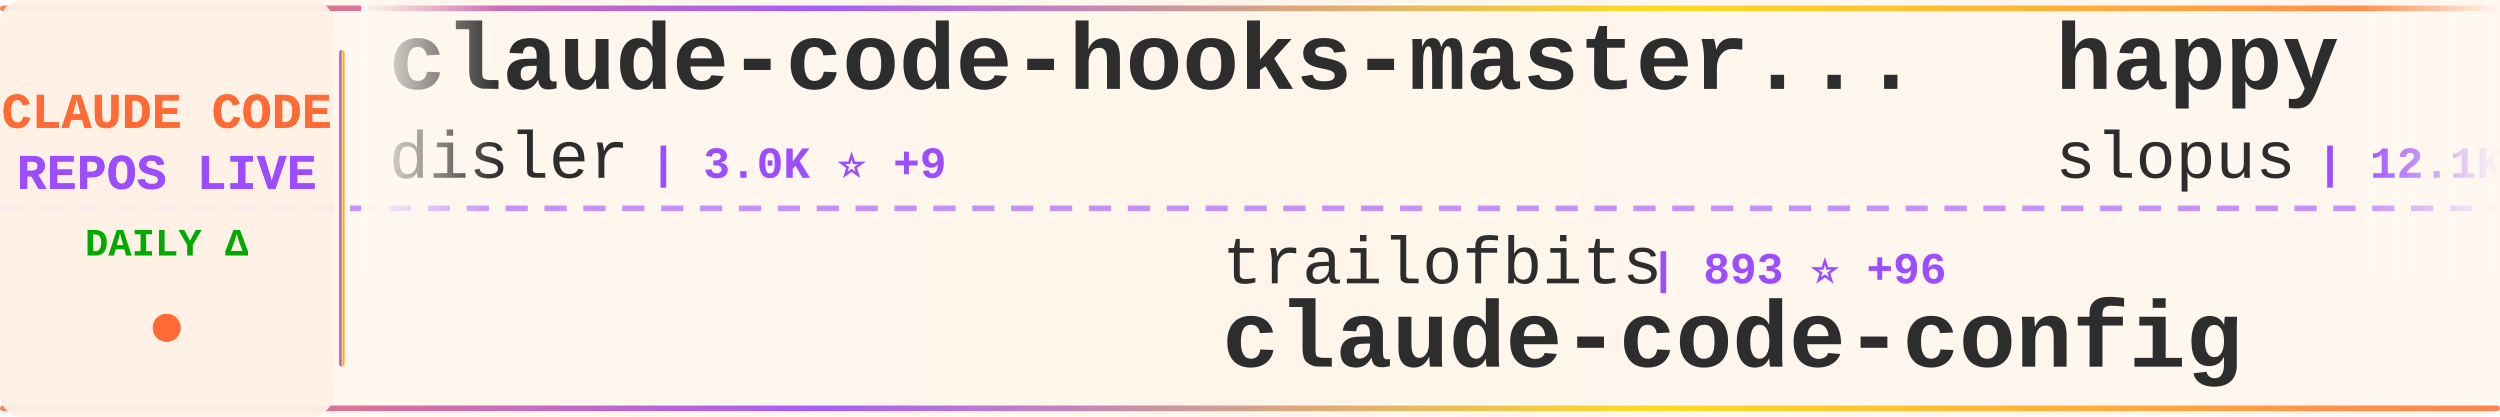
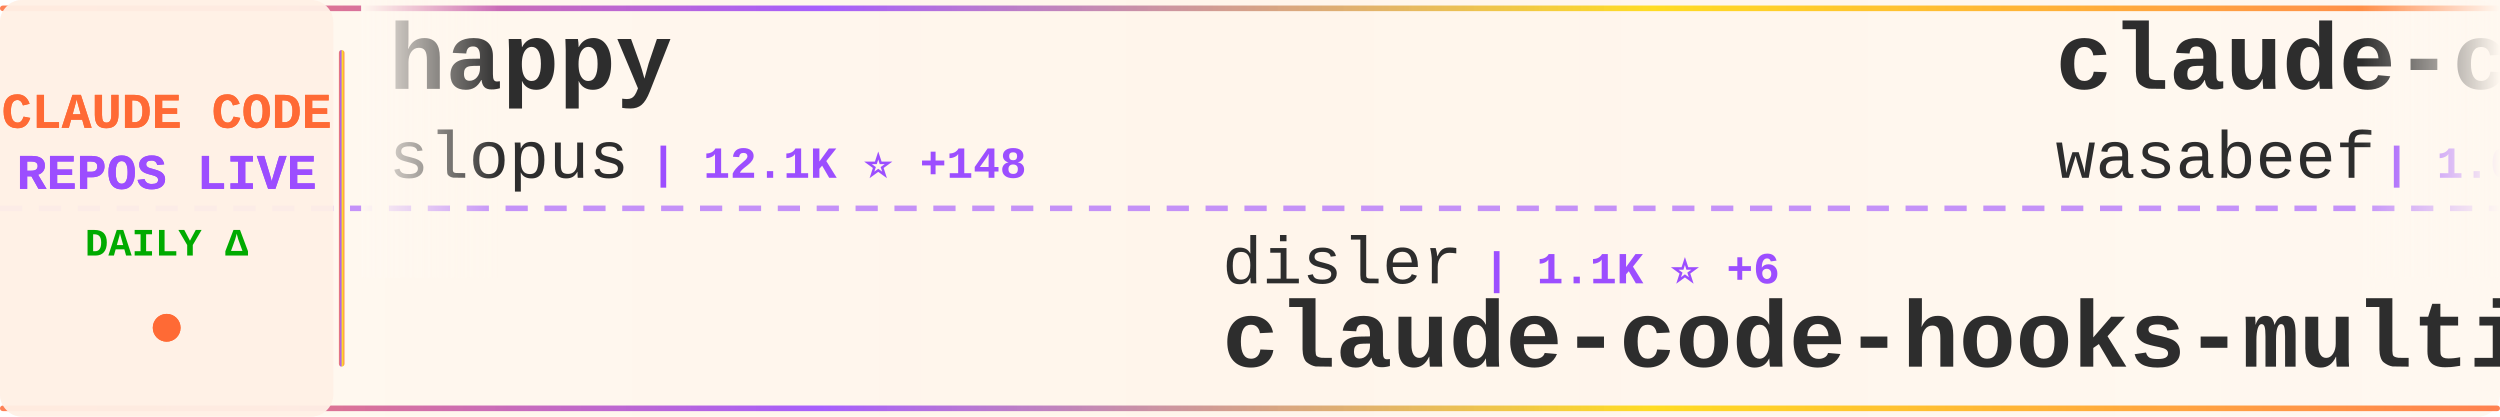
<svg xmlns="http://www.w3.org/2000/svg" width="900" height="150">
  <defs>
    <linearGradient id="tickerBg" x1="0%" y1="0%" x2="100%" y2="0%">
      <stop offset="0%" style="stop-color:#fff8f0;stop-opacity:0.98" />
      <stop offset="50%" style="stop-color:#fff5eb;stop-opacity:1" />
      <stop offset="100%" style="stop-color:#fff8f0;stop-opacity:0.98" />
    </linearGradient>
    <linearGradient id="borderGrad" x1="0%" y1="0%" x2="100%" y2="0%">
      <stop offset="0%" style="stop-color:#FF6B35;stop-opacity:0.85">
        <animate attributeName="stop-opacity" values="0.85;1;0.85" dur="2s" repeatCount="indefinite" />
      </stop>
      <stop offset="33%" style="stop-color:#9C4EFF;stop-opacity:0.9">
        <animate attributeName="stop-opacity" values="0.9;1;0.9" dur="2.2s" repeatCount="indefinite" />
      </stop>
      <stop offset="66%" style="stop-color:#FFD700;stop-opacity:0.85">
        <animate attributeName="stop-opacity" values="0.85;1;0.85" dur="1.8s" repeatCount="indefinite" />
      </stop>
      <stop offset="100%" style="stop-color:#FF6B35;stop-opacity:0.85">
        <animate attributeName="stop-opacity" values="0.85;1;0.85" dur="2s" repeatCount="indefinite" />
      </stop>
    </linearGradient>
    <filter id="textGlow">
      <feGaussianBlur stdDeviation="0.15" result="coloredBlur" />
      <feMerge>
        <feMergeNode in="coloredBlur" />
        <feMergeNode in="SourceGraphic" />
      </feMerge>
    </filter>
    <filter id="metricGlow">
      <feGaussianBlur stdDeviation="0.2" result="coloredBlur" />
      <feMerge>
        <feMergeNode in="coloredBlur" />
        <feMergeNode in="SourceGraphic" />
      </feMerge>
    </filter>
    <linearGradient id="leftFade" x1="0%" y1="0%" x2="100%" y2="0%">
      <stop offset="0%" style="stop-color:#fff8f0;stop-opacity:1" />
      <stop offset="100%" style="stop-color:#fff8f0;stop-opacity:0" />
    </linearGradient>
    <linearGradient id="rightFade" x1="0%" y1="0%" x2="100%" y2="0%">
      <stop offset="0%" style="stop-color:#fff8f0;stop-opacity:0" />
      <stop offset="100%" style="stop-color:#fff8f0;stop-opacity:1" />
    </linearGradient>
  </defs>
  <rect width="900" height="150" fill="url(#tickerBg)" rx="8" />
  <rect x="0" y="2" width="900" height="2" fill="url(#borderGrad)" rx="1" />
  <rect x="0" y="146" width="900" height="2" fill="url(#borderGrad)" rx="1" />
  <line x1="0" y1="75" x2="900" y2="75" stroke="#9C4EFF" stroke-width="2" stroke-dasharray="8 6" opacity="0.6" />
  <rect x="0" y="0" width="120" height="150" fill="#fff0e6" opacity="0.95" rx="8" />
  <text x="60" y="46" font-family="'Courier New', monospace" font-size="18" font-weight="bold" fill="#FF6B35" text-anchor="middle" filter="url(#textGlow)">
    CLAUDE CODE
  </text>
  <text x="60" y="68" font-family="'Courier New', monospace" font-size="18" font-weight="bold" fill="#9C4EFF" text-anchor="middle" filter="url(#textGlow)">
    REPOS LIVE
  </text>
  <text x="60" y="92" font-family="'Courier New', monospace" font-size="14" font-weight="bold" fill="#00aa00" text-anchor="middle">
    DAILY Δ
  </text>
  <circle cx="60" cy="118" r="5" fill="#FF6B35" filter="url(#metricGlow)">
    <animate attributeName="r" values="4;6;4" dur="1.5s" repeatCount="indefinite" />
    <animate attributeName="opacity" values="0.6;1;0.6" dur="1.5s" repeatCount="indefinite" />
  </circle>
  <rect x="122" y="18" width="2" height="114" fill="url(#borderGrad)" rx="1" />
  <clipPath id="tickerClip">
    <rect x="130" y="0" width="770" height="150" />
  </clipPath>
  <g clip-path="url(#tickerClip)">
    <g id="tickerItems">
      <animateTransform attributeName="transform" attributeType="XML" type="translate" from="0 0" to="-3000 0" dur="54s" repeatCount="indefinite" />
      <g transform="translate(0, 0)">
-         <text x="140" y="32" font-family="'Courier New', monospace" font-size="34" font-weight="bold" fill="#2d2d2d">claude-code-hooks-master...</text>
-         <text x="140" y="64" font-family="'Courier New', monospace" font-size="24" font-weight="normal" fill="#2d2d2d" opacity="1.0">disler</text>
-         <text x="234" y="64" font-family="'Courier New', monospace" font-size="16" font-weight="bold" fill="#9C4EFF"> | 3.0K ⭐ +9</text>
+         <text x="140" y="32" font-family="'Courier New', monospace" font-size="34" font-weight="bold" fill="#2d2d2d">happy</text>
+         <text x="140" y="64" font-family="'Courier New', monospace" font-size="24" font-weight="normal" fill="#2d2d2d" opacity="1.0">slopus</text>
+         <text x="234" y="64" font-family="'Courier New', monospace" font-size="16" font-weight="bold" fill="#9C4EFF"> | 12.1K ⭐ +148</text>
      </g>
      <g transform="translate(300, 0)">
-         <text x="140" y="102" font-family="'Courier New', monospace" font-size="24" font-weight="normal" fill="#2d2d2d" opacity="1.0">trailofbits</text>
-         <text x="294" y="102" font-family="'Courier New', monospace" font-size="16" font-weight="bold" fill="#9C4EFF"> | 893 ⭐ +96</text>
-         <text x="140" y="132" font-family="'Courier New', monospace" font-size="34" font-weight="bold" fill="#2d2d2d">claude-code-config</text>
+         <text x="140" y="102" font-family="'Courier New', monospace" font-size="24" font-weight="normal" fill="#2d2d2d" opacity="1.0">disler</text>
+         <text x="234" y="102" font-family="'Courier New', monospace" font-size="16" font-weight="bold" fill="#9C4EFF"> | 1.1K ⭐ +6</text>
+         <text x="140" y="132" font-family="'Courier New', monospace" font-size="34" font-weight="bold" fill="#2d2d2d">claude-code-hooks-multi-...</text>
      </g>
      <g transform="translate(600, 0)">
+         <text x="140" y="32" font-family="'Courier New', monospace" font-size="34" font-weight="bold" fill="#2d2d2d">claude-code-cookbook</text>
+         <text x="140" y="64" font-family="'Courier New', monospace" font-size="24" font-weight="normal" fill="#2d2d2d" opacity="1.0">wasabeef</text>
+         <text x="258" y="64" font-family="'Courier New', monospace" font-size="16" font-weight="bold" fill="#9C4EFF"> | 1.0K ⭐ +1</text>
+       </g>
+       <g transform="translate(900, 0)">
+         <text x="140" y="102" font-family="'Courier New', monospace" font-size="24" font-weight="normal" fill="#2d2d2d" opacity="1.0">EnzeD</text>
+         <text x="222" y="102" font-family="'Courier New', monospace" font-size="16" font-weight="bold" fill="#9C4EFF"> | 3.9K ⭐ +5</text>
+         <text x="140" y="132" font-family="'Courier New', monospace" font-size="34" font-weight="bold" fill="#2d2d2d">vibe-coding</text>
+       </g>
+       <g transform="translate(1200, 0)">
+         <text x="140" y="32" font-family="'Courier New', monospace" font-size="34" font-weight="bold" fill="#2d2d2d">1code</text>
+         <text x="140" y="64" font-family="'Courier New', monospace" font-size="24" font-weight="normal" fill="#2d2d2d" opacity="1.0">21st-dev</text>
+         <text x="258" y="64" font-family="'Courier New', monospace" font-size="16" font-weight="bold" fill="#9C4EFF"> | 4.9K ⭐ +9</text>
+       </g>
+       <g transform="translate(1500, 0)">
+         <text x="140" y="102" font-family="'Courier New', monospace" font-size="24" font-weight="normal" fill="#2d2d2d" opacity="1.0">kepano</text>
+         <text x="234" y="102" font-family="'Courier New', monospace" font-size="16" font-weight="bold" fill="#9C4EFF"> | 9.9K ⭐ +64</text>
+         <text x="140" y="132" font-family="'Courier New', monospace" font-size="34" font-weight="bold" fill="#2d2d2d">obsidian-skills</text>
+       </g>
+       <g transform="translate(1800, 0)">
+         <text x="140" y="32" font-family="'Courier New', monospace" font-size="34" font-weight="bold" fill="#2d2d2d">claude-agent-sdk-demos</text>
+         <text x="140" y="64" font-family="'Courier New', monospace" font-size="24" font-weight="normal" fill="#2d2d2d" opacity="1.0">anthropics</text>
+         <text x="282" y="64" font-family="'Courier New', monospace" font-size="16" font-weight="bold" fill="#9C4EFF"> | 1.4K ⭐ +11</text>
+       </g>
+       <g transform="translate(2100, 0)">
+         <text x="140" y="102" font-family="'Courier New', monospace" font-size="24" font-weight="normal" fill="#2d2d2d" opacity="1.0">carlvellotti</text>
+         <text x="306" y="102" font-family="'Courier New', monospace" font-size="16" font-weight="bold" fill="#9C4EFF"> | 1.3K ⭐ +9</text>
+         <text x="140" y="132" font-family="'Courier New', monospace" font-size="34" font-weight="bold" fill="#2d2d2d">claude-code-pm-course</text>
+       </g>
+       <g transform="translate(2400, 0)">
+         <text x="140" y="32" font-family="'Courier New', monospace" font-size="34" font-weight="bold" fill="#2d2d2d">claude-code-spec-workflo...</text>
+         <text x="140" y="64" font-family="'Courier New', monospace" font-size="24" font-weight="normal" fill="#2d2d2d" opacity="1.0">Pimzino</text>
+         <text x="246" y="64" font-family="'Courier New', monospace" font-size="16" font-weight="bold" fill="#9C4EFF"> | 3.4K ⭐ +1</text>
+       </g>
+       <g transform="translate(2700, 0)">
+         <text x="140" y="102" font-family="'Courier New', monospace" font-size="24" font-weight="normal" fill="#2d2d2d" opacity="1.0">edmund-io</text>
+         <text x="270" y="102" font-family="'Courier New', monospace" font-size="16" font-weight="bold" fill="#9C4EFF"> | 1.2K ⭐ +3</text>
+         <text x="140" y="132" font-family="'Courier New', monospace" font-size="34" font-weight="bold" fill="#2d2d2d">edmunds-claude-code</text>
+       </g>
+       <g transform="translate(3000, 0)">
        <text x="140" y="32" font-family="'Courier New', monospace" font-size="34" font-weight="bold" fill="#2d2d2d">happy</text>
        <text x="140" y="64" font-family="'Courier New', monospace" font-size="24" font-weight="normal" fill="#2d2d2d" opacity="1.0">slopus</text>
-         <text x="234" y="64" font-family="'Courier New', monospace" font-size="16" font-weight="bold" fill="#9C4EFF"> | 12.1K ⭐ +134</text>
-       </g>
-       <g transform="translate(900, 0)">
-         <text x="140" y="102" font-family="'Courier New', monospace" font-size="24" font-weight="normal" fill="#2d2d2d" opacity="1.0">sickn33</text>
-         <text x="246" y="102" font-family="'Courier New', monospace" font-size="16" font-weight="bold" fill="#9C4EFF"> | 9.6K ⭐ +729</text>
-         <text x="140" y="132" font-family="'Courier New', monospace" font-size="34" font-weight="bold" fill="#2d2d2d">antigravity-awesome-skil...</text>
-       </g>
-       <g transform="translate(1200, 0)">
-         <text x="140" y="32" font-family="'Courier New', monospace" font-size="34" font-weight="bold" fill="#2d2d2d">claude-code-requirements...</text>
-         <text x="140" y="64" font-family="'Courier New', monospace" font-size="24" font-weight="normal" fill="#2d2d2d" opacity="1.0">rizethereum</text>
-         <text x="294" y="64" font-family="'Courier New', monospace" font-size="16" font-weight="bold" fill="#9C4EFF"> | 1.7K ⭐</text>
-       </g>
-       <g transform="translate(1500, 0)">
-         <text x="140" y="102" font-family="'Courier New', monospace" font-size="24" font-weight="normal" fill="#2d2d2d" opacity="1.0">github</text>
-         <text x="234" y="102" font-family="'Courier New', monospace" font-size="16" font-weight="bold" fill="#9C4EFF"> | 69.9K ⭐ +144</text>
-         <text x="140" y="132" font-family="'Courier New', monospace" font-size="34" font-weight="bold" fill="#2d2d2d">spec-kit</text>
-       </g>
-       <g transform="translate(1800, 0)">
-         <text x="140" y="32" font-family="'Courier New', monospace" font-size="34" font-weight="bold" fill="#2d2d2d">Personal_AI_Infrastructu...</text>
-         <text x="140" y="64" font-family="'Courier New', monospace" font-size="24" font-weight="normal" fill="#2d2d2d" opacity="1.0">danielmiessler</text>
-         <text x="330" y="64" font-family="'Courier New', monospace" font-size="16" font-weight="bold" fill="#9C4EFF"> | 8.4K ⭐ +103</text>
-       </g>
-       <g transform="translate(2100, 0)">
-         <text x="140" y="102" font-family="'Courier New', monospace" font-size="24" font-weight="normal" fill="#2d2d2d" opacity="1.0">BloopAI</text>
-         <text x="246" y="102" font-family="'Courier New', monospace" font-size="16" font-weight="bold" fill="#9C4EFF"> | 21.3K ⭐ +61</text>
-         <text x="140" y="132" font-family="'Courier New', monospace" font-size="34" font-weight="bold" fill="#2d2d2d">vibe-kanban</text>
-       </g>
-       <g transform="translate(2400, 0)">
-         <text x="140" y="32" font-family="'Courier New', monospace" font-size="34" font-weight="bold" fill="#2d2d2d">claude-code-plugins-plus...</text>
-         <text x="140" y="64" font-family="'Courier New', monospace" font-size="24" font-weight="normal" fill="#2d2d2d" opacity="1.0">jeremylongshore</text>
-         <text x="342" y="64" font-family="'Courier New', monospace" font-size="16" font-weight="bold" fill="#9C4EFF"> | 1.4K ⭐ +2</text>
-       </g>
-       <g transform="translate(2700, 0)">
-         <text x="140" y="102" font-family="'Courier New', monospace" font-size="24" font-weight="normal" fill="#2d2d2d" opacity="1.0">kepano</text>
-         <text x="234" y="102" font-family="'Courier New', monospace" font-size="16" font-weight="bold" fill="#9C4EFF"> | 9.9K ⭐ +59</text>
-         <text x="140" y="132" font-family="'Courier New', monospace" font-size="34" font-weight="bold" fill="#2d2d2d">obsidian-skills</text>
-       </g>
-       <g transform="translate(3000, 0)">
-         <text x="140" y="32" font-family="'Courier New', monospace" font-size="34" font-weight="bold" fill="#2d2d2d">claude-code-hooks-master...</text>
-         <text x="140" y="64" font-family="'Courier New', monospace" font-size="24" font-weight="normal" fill="#2d2d2d" opacity="1.0">disler</text>
-         <text x="234" y="64" font-family="'Courier New', monospace" font-size="16" font-weight="bold" fill="#9C4EFF"> | 3.0K ⭐ +9</text>
+         <text x="234" y="64" font-family="'Courier New', monospace" font-size="16" font-weight="bold" fill="#9C4EFF"> | 12.1K ⭐ +148</text>
      </g>
      <g transform="translate(3300, 0)">
-         <text x="140" y="102" font-family="'Courier New', monospace" font-size="24" font-weight="normal" fill="#2d2d2d" opacity="1.0">trailofbits</text>
-         <text x="294" y="102" font-family="'Courier New', monospace" font-size="16" font-weight="bold" fill="#9C4EFF"> | 893 ⭐ +96</text>
-         <text x="140" y="132" font-family="'Courier New', monospace" font-size="34" font-weight="bold" fill="#2d2d2d">claude-code-config</text>
+         <text x="140" y="102" font-family="'Courier New', monospace" font-size="24" font-weight="normal" fill="#2d2d2d" opacity="1.0">disler</text>
+         <text x="234" y="102" font-family="'Courier New', monospace" font-size="16" font-weight="bold" fill="#9C4EFF"> | 1.1K ⭐ +6</text>
+         <text x="140" y="132" font-family="'Courier New', monospace" font-size="34" font-weight="bold" fill="#2d2d2d">claude-code-hooks-multi-...</text>
      </g>
      <g transform="translate(3600, 0)">
-         <text x="140" y="32" font-family="'Courier New', monospace" font-size="34" font-weight="bold" fill="#2d2d2d">happy</text>
-         <text x="140" y="64" font-family="'Courier New', monospace" font-size="24" font-weight="normal" fill="#2d2d2d" opacity="1.0">slopus</text>
-         <text x="234" y="64" font-family="'Courier New', monospace" font-size="16" font-weight="bold" fill="#9C4EFF"> | 12.1K ⭐ +134</text>
+         <text x="140" y="32" font-family="'Courier New', monospace" font-size="34" font-weight="bold" fill="#2d2d2d">claude-code-cookbook</text>
+         <text x="140" y="64" font-family="'Courier New', monospace" font-size="24" font-weight="normal" fill="#2d2d2d" opacity="1.0">wasabeef</text>
+         <text x="258" y="64" font-family="'Courier New', monospace" font-size="16" font-weight="bold" fill="#9C4EFF"> | 1.0K ⭐ +1</text>
      </g>
      <g transform="translate(3900, 0)">
-         <text x="140" y="102" font-family="'Courier New', monospace" font-size="24" font-weight="normal" fill="#2d2d2d" opacity="1.0">sickn33</text>
-         <text x="246" y="102" font-family="'Courier New', monospace" font-size="16" font-weight="bold" fill="#9C4EFF"> | 9.6K ⭐ +729</text>
-         <text x="140" y="132" font-family="'Courier New', monospace" font-size="34" font-weight="bold" fill="#2d2d2d">antigravity-awesome-skil...</text>
+         <text x="140" y="102" font-family="'Courier New', monospace" font-size="24" font-weight="normal" fill="#2d2d2d" opacity="1.0">EnzeD</text>
+         <text x="222" y="102" font-family="'Courier New', monospace" font-size="16" font-weight="bold" fill="#9C4EFF"> | 3.9K ⭐ +5</text>
+         <text x="140" y="132" font-family="'Courier New', monospace" font-size="34" font-weight="bold" fill="#2d2d2d">vibe-coding</text>
      </g>
    </g>
  </g>
  <rect x="130" y="0" width="50" height="100" fill="url(#leftFade)" />
  <rect x="850" y="0" width="50" height="100" fill="url(#rightFade)" />
</svg>
